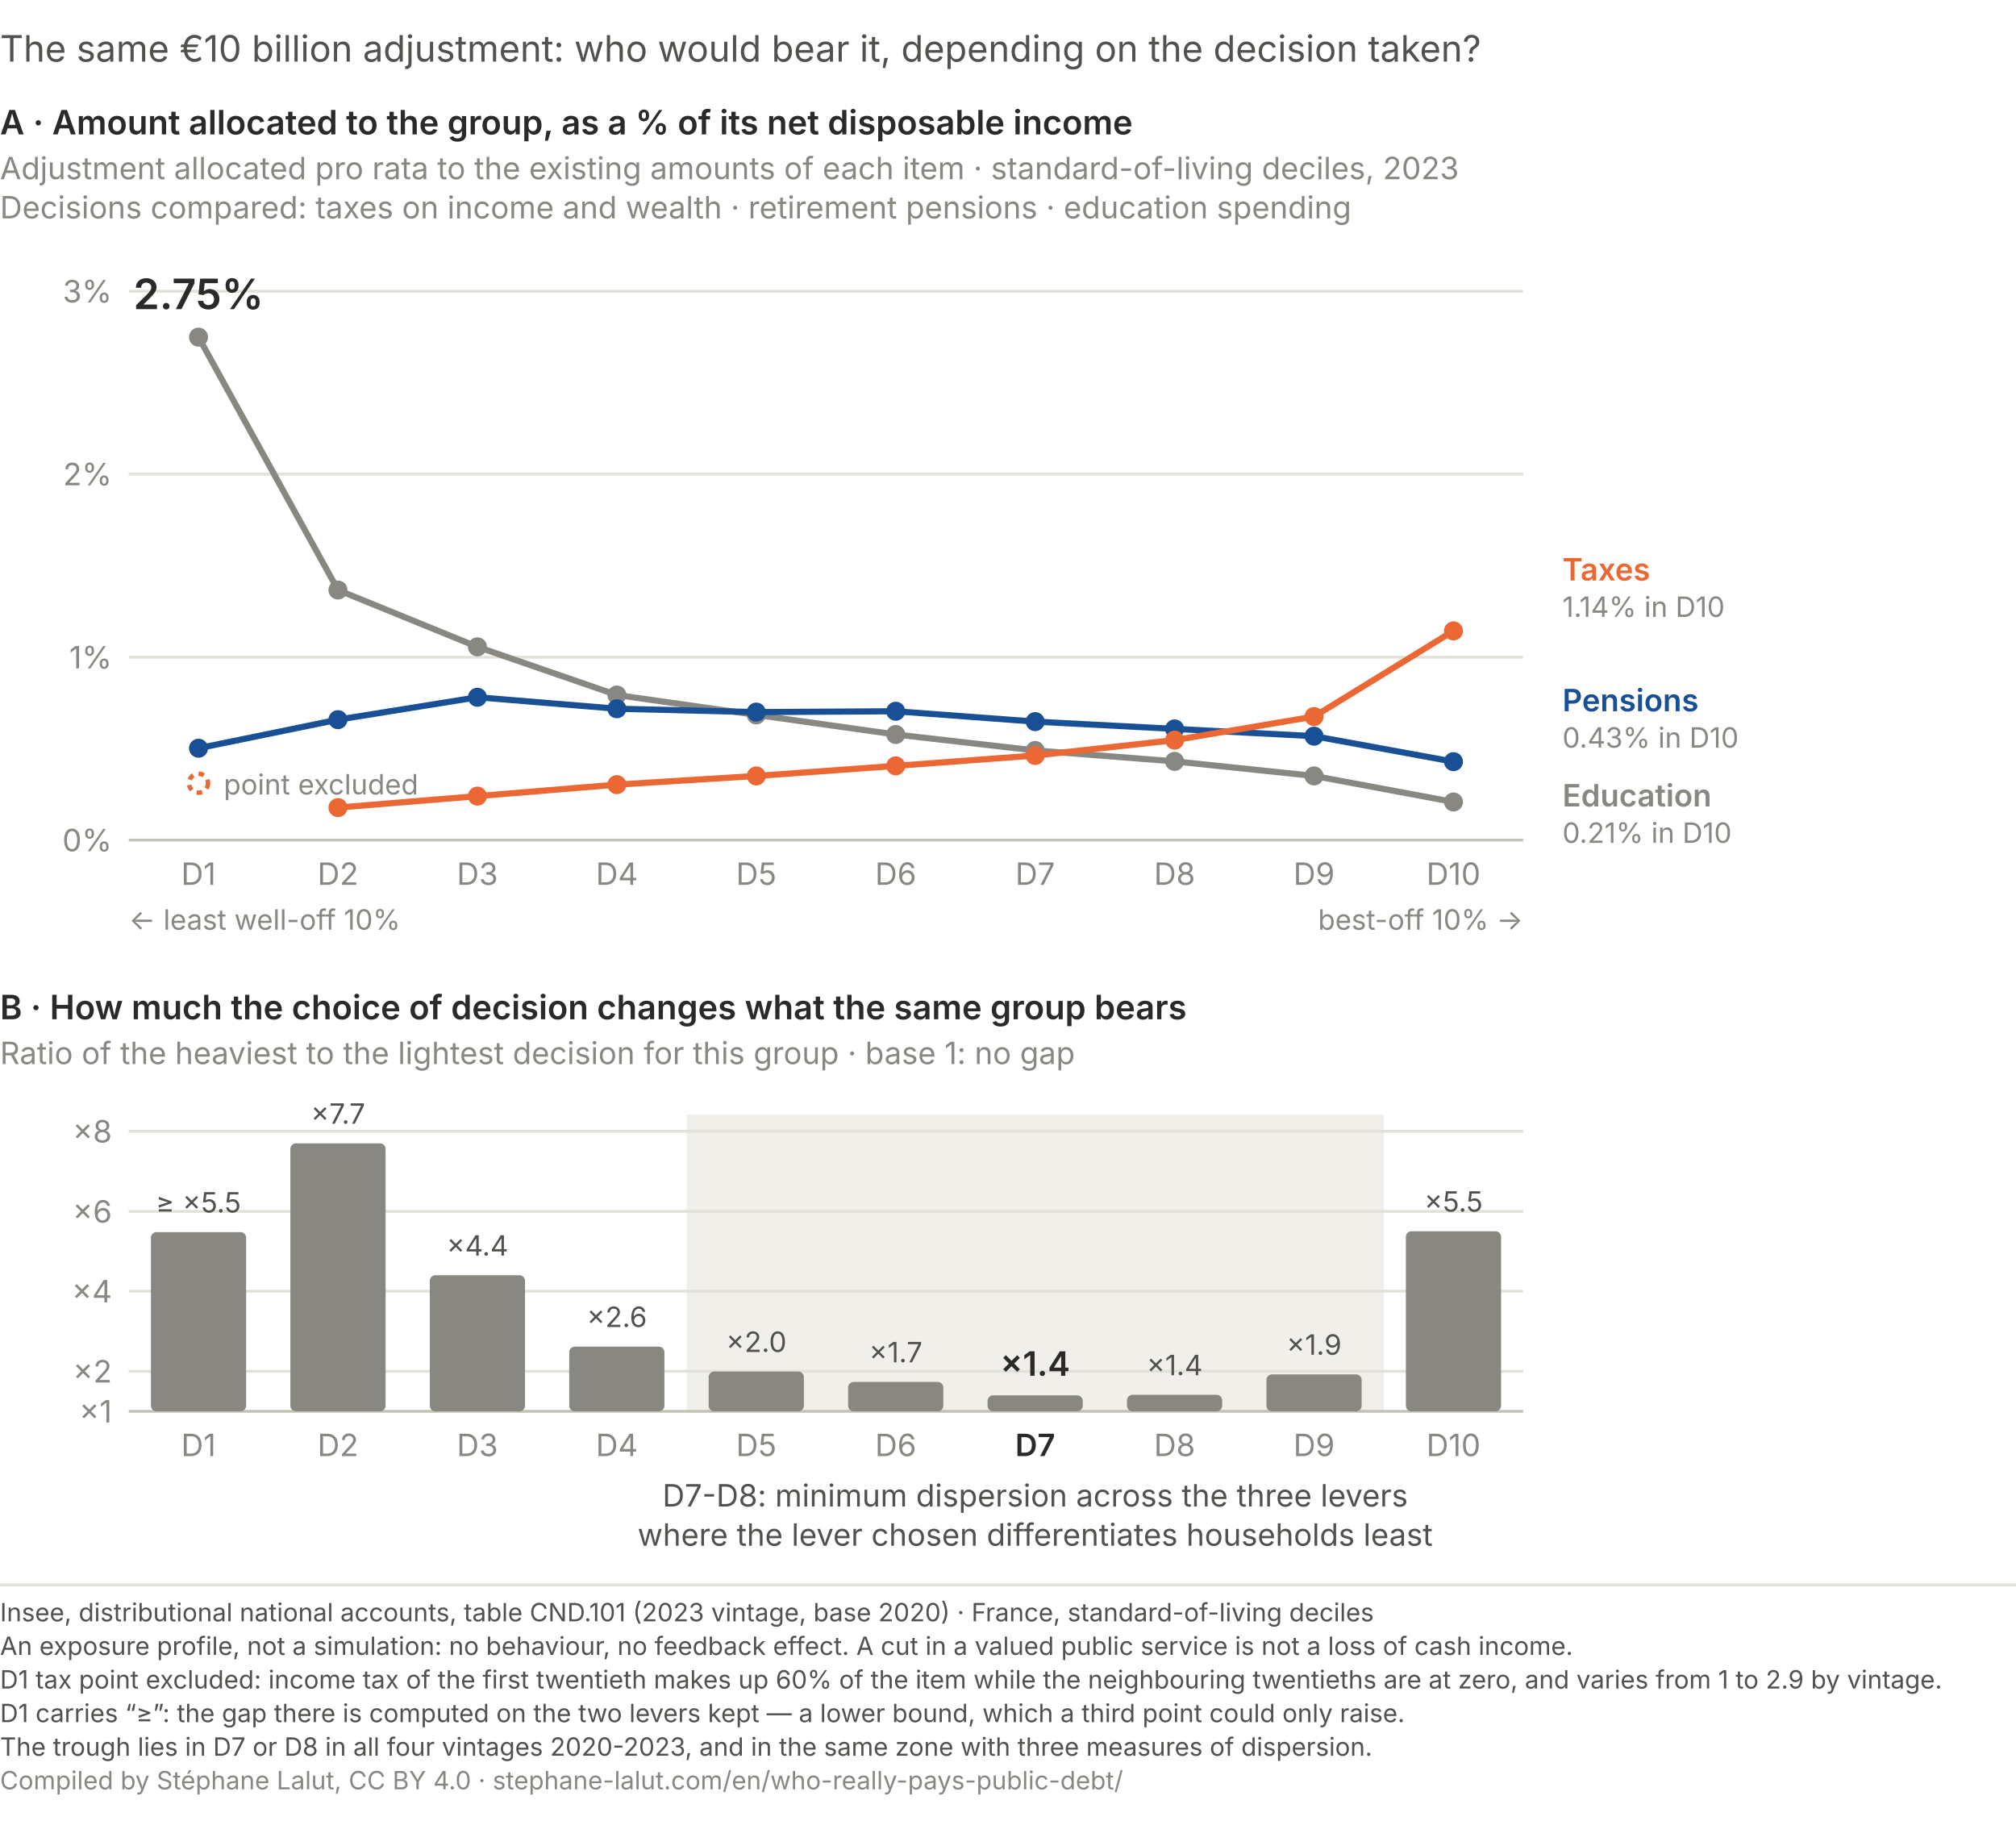
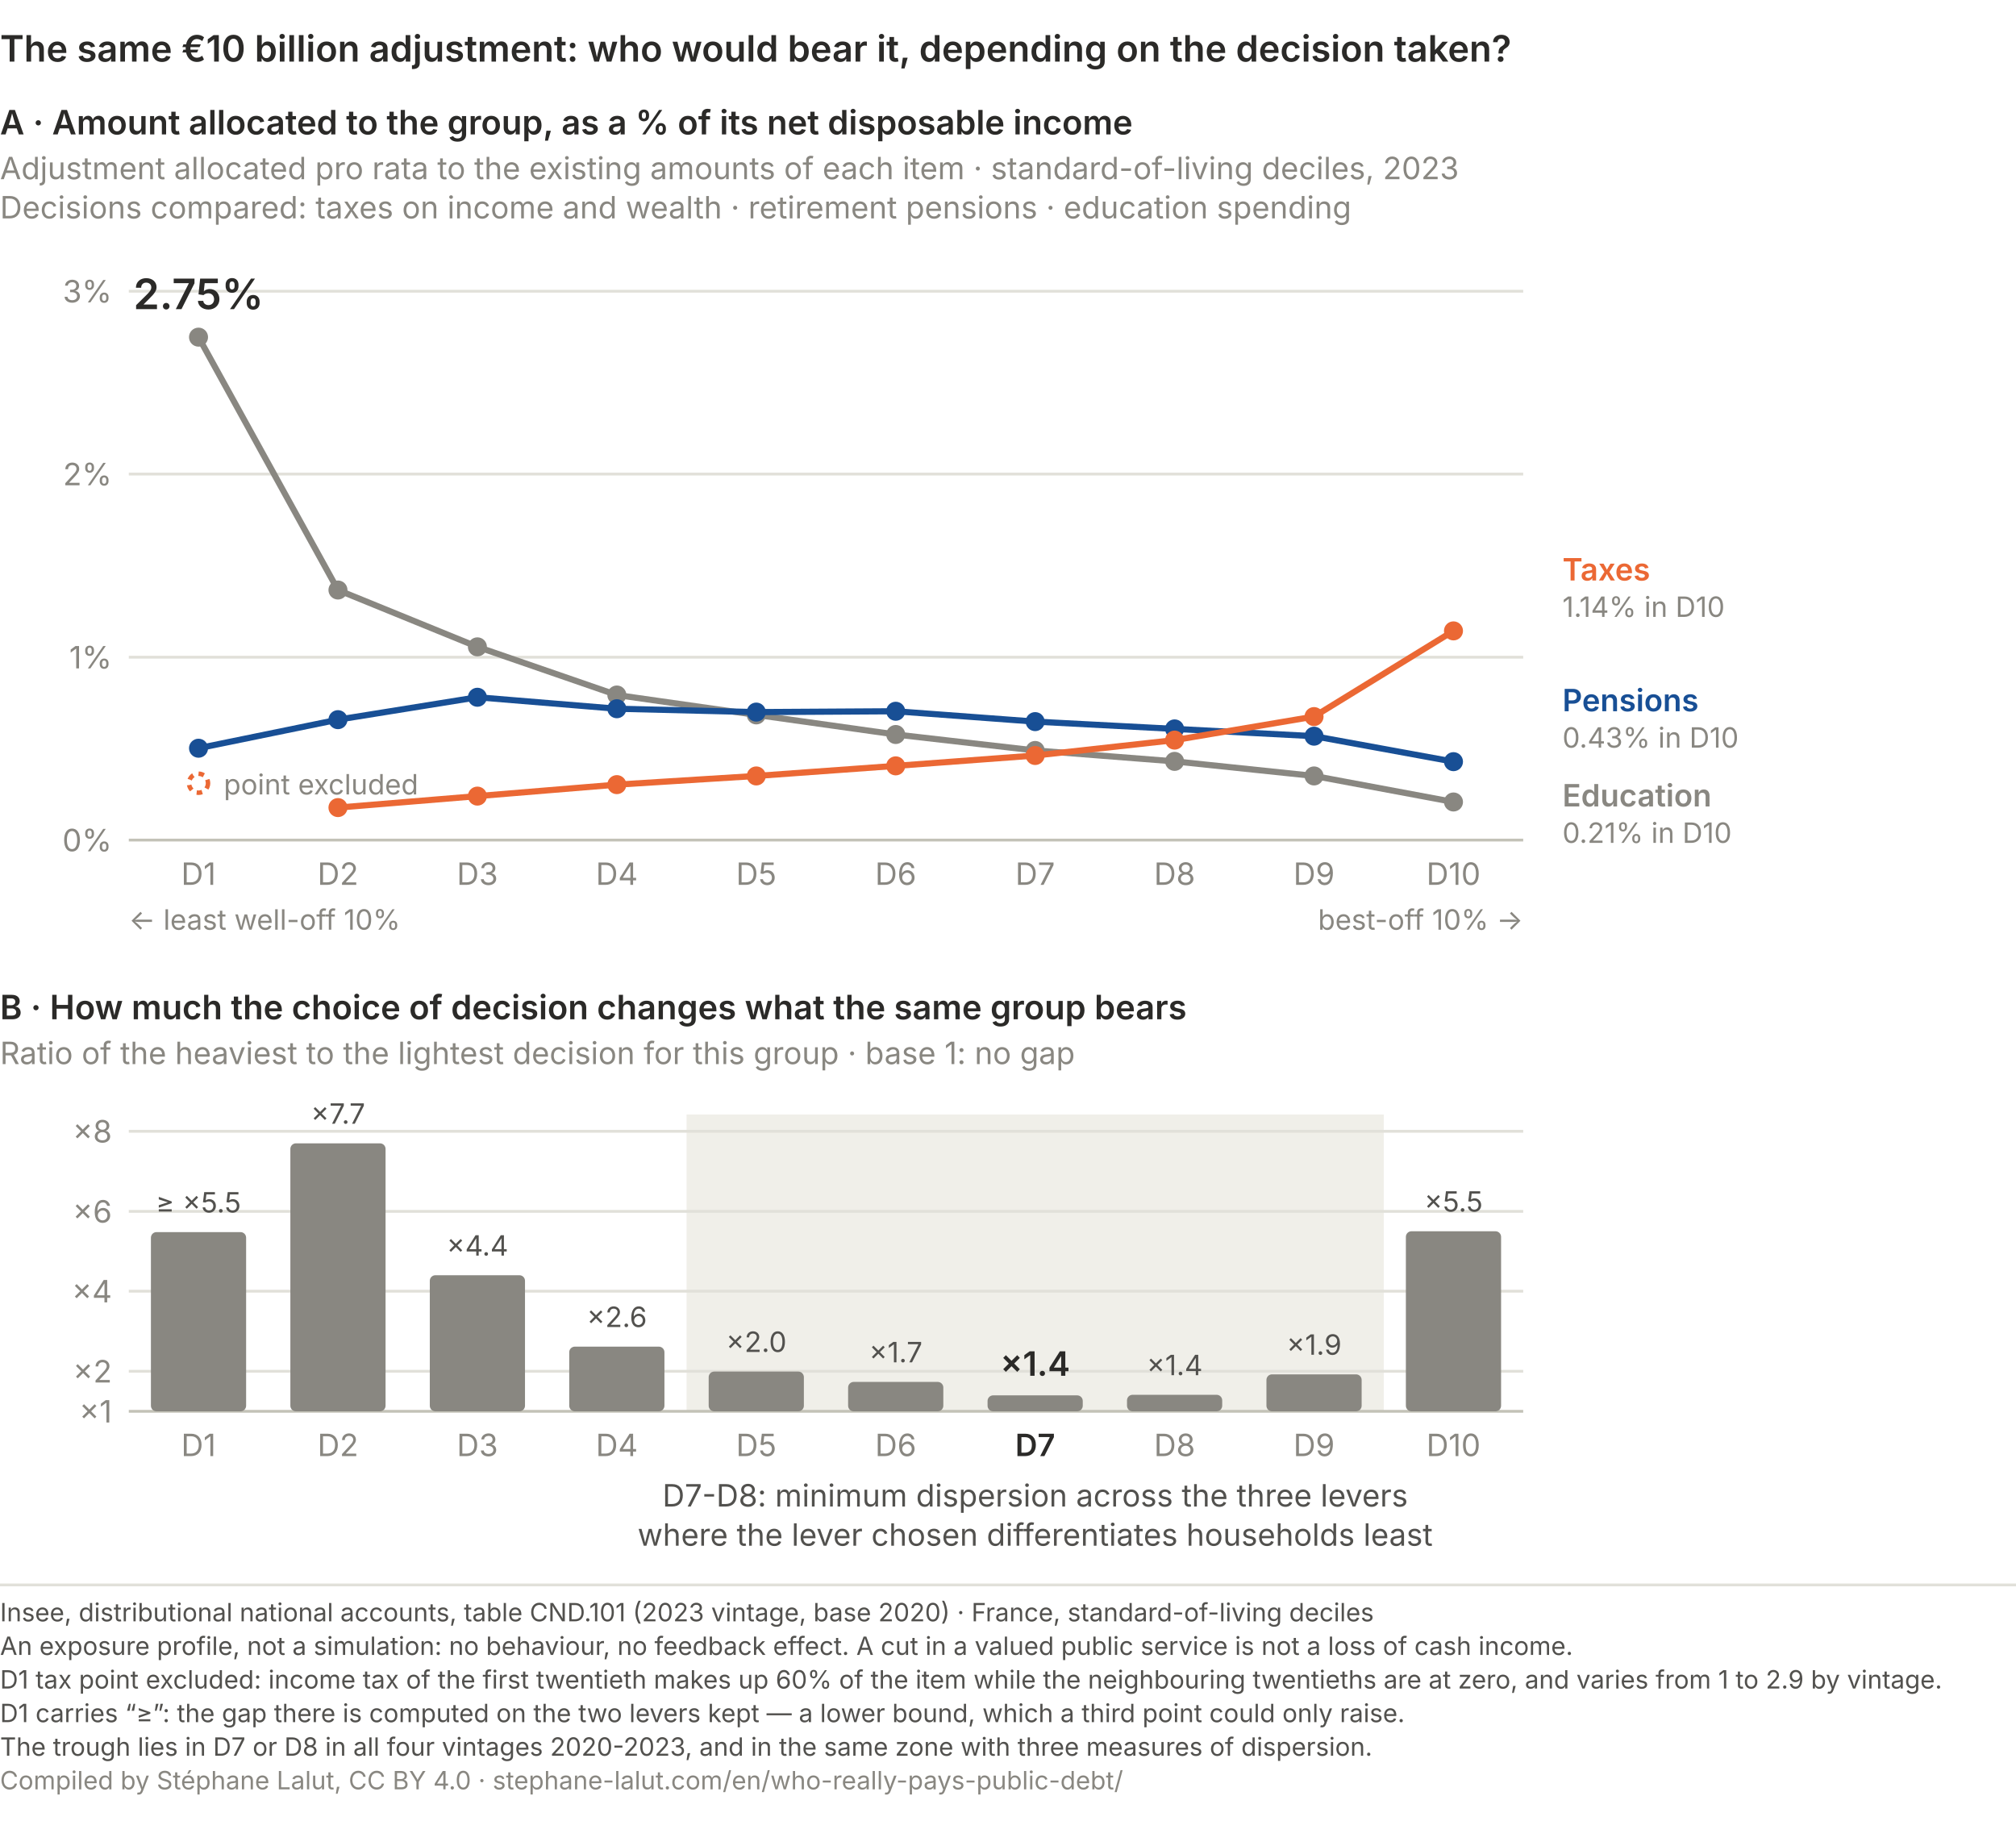
<svg xmlns="http://www.w3.org/2000/svg" viewBox="0 0 720 659" role="img" font-variant-numeric="tabular-nums" aria-labelledby="qp-exp-t qp-exp-d" font-family="system-ui, -apple-system, Segoe UI, sans-serif">
-   <text x="0.0" y="22.0" font-size="13" fill="#52514e" text-anchor="start">The same €10 billion adjustment: who would bear it, depending on the decision taken?</text>
+   <text x="0.0" y="22.0" font-size="13" fill="#2b2a28" text-anchor="start" font-weight="600">The same €10 billion adjustment: who would bear it, depending on the decision taken?</text>
  <text x="0.0" y="48.0" font-size="12" fill="#2b2a28" text-anchor="start" font-weight="600">A · Amount allocated to the group, as a % of its net disposable income</text>
  <text x="0.0" y="64.0" font-size="11" fill="#898781" text-anchor="start">Adjustment allocated pro rata to the existing amounts of each item · standard-of-living deciles, 2023</text>
  <text x="0.0" y="78.0" font-size="11" fill="#898781" text-anchor="start">Decisions compared: taxes on income and wealth · retirement pensions · education spending</text>
  <line x1="46" y1="300.0" x2="544.0" y2="300.0" stroke="#c3c2b7" stroke-width="1" />
  <text x="40.0" y="304.0" font-size="11" fill="#898781" text-anchor="end">0%</text>
  <line x1="46" y1="234.7" x2="544.0" y2="234.7" stroke="#e1e0d9" stroke-width="1" />
  <text x="40.0" y="238.7" font-size="11" fill="#898781" text-anchor="end">1%</text>
  <line x1="46" y1="169.3" x2="544.0" y2="169.3" stroke="#e1e0d9" stroke-width="1" />
  <text x="40.0" y="173.3" font-size="11" fill="#898781" text-anchor="end">2%</text>
  <line x1="46" y1="104.0" x2="544.0" y2="104.0" stroke="#e1e0d9" stroke-width="1" />
  <text x="40.0" y="108.0" font-size="11" fill="#898781" text-anchor="end">3%</text>
  <polyline points="70.9,120.4 120.7,210.7 170.5,231.0 220.3,248.2 270.1,255.3 319.9,262.3 369.7,268.0 419.5,271.9 469.3,277.1 519.1,286.4" fill="none" stroke="#898781" stroke-width="2.2" stroke-linejoin="round" stroke-linecap="round" />
  <circle cx="70.9" cy="120.4" r="3.4" fill="#898781" />
  <circle cx="120.7" cy="210.7" r="3.4" fill="#898781" />
  <circle cx="170.5" cy="231.0" r="3.4" fill="#898781" />
  <circle cx="220.3" cy="248.2" r="3.4" fill="#898781" />
  <circle cx="270.1" cy="255.3" r="3.4" fill="#898781" />
  <circle cx="319.9" cy="262.3" r="3.4" fill="#898781" />
  <circle cx="369.7" cy="268.0" r="3.4" fill="#898781" />
  <circle cx="419.5" cy="271.9" r="3.4" fill="#898781" />
  <circle cx="469.3" cy="277.1" r="3.4" fill="#898781" />
  <circle cx="519.1" cy="286.4" r="3.4" fill="#898781" />
  <polyline points="70.9,267.2 120.7,257.0 170.5,249.0 220.3,253.1 270.1,254.3 319.9,254.0 369.7,257.7 419.5,260.3 469.3,262.9 519.1,272.0" fill="none" stroke="#184f95" stroke-width="2.2" stroke-linejoin="round" stroke-linecap="round" />
  <circle cx="70.9" cy="267.2" r="3.4" fill="#184f95" />
  <circle cx="120.7" cy="257.0" r="3.4" fill="#184f95" />
  <circle cx="170.5" cy="249.0" r="3.4" fill="#184f95" />
  <circle cx="220.3" cy="253.1" r="3.4" fill="#184f95" />
  <circle cx="270.1" cy="254.3" r="3.4" fill="#184f95" />
  <circle cx="319.9" cy="254.0" r="3.4" fill="#184f95" />
  <circle cx="369.7" cy="257.7" r="3.4" fill="#184f95" />
  <circle cx="419.5" cy="260.3" r="3.4" fill="#184f95" />
  <circle cx="469.3" cy="262.9" r="3.4" fill="#184f95" />
  <circle cx="519.1" cy="272.0" r="3.4" fill="#184f95" />
  <polyline points="120.7,288.4 170.5,284.3 220.3,280.2 270.1,277.1 319.9,273.5 369.7,269.8 419.5,264.3 469.3,255.9 519.1,225.3" fill="none" stroke="#eb6834" stroke-width="2.2" stroke-linejoin="round" stroke-linecap="round" />
  <circle cx="120.7" cy="288.4" r="3.4" fill="#eb6834" />
  <circle cx="170.5" cy="284.3" r="3.4" fill="#eb6834" />
  <circle cx="220.3" cy="280.2" r="3.4" fill="#eb6834" />
  <circle cx="270.1" cy="277.1" r="3.4" fill="#eb6834" />
  <circle cx="319.9" cy="273.5" r="3.4" fill="#eb6834" />
  <circle cx="369.7" cy="269.8" r="3.4" fill="#eb6834" />
  <circle cx="419.5" cy="264.3" r="3.4" fill="#eb6834" />
  <circle cx="469.3" cy="255.9" r="3.4" fill="#eb6834" />
  <circle cx="519.1" cy="225.3" r="3.4" fill="#eb6834" />
  <circle cx="70.9" cy="279.7" r="3.4" fill="none" stroke="#eb6834" stroke-width="1.6" stroke-dasharray="2 2" />
  <text x="79.9" y="283.7" font-size="10" fill="#898781" text-anchor="start">point excluded</text>
  <text x="70.9" y="110.4" font-size="15" fill="#2b2a28" text-anchor="middle" font-weight="600">2.75%</text>
  <text x="558.0" y="207.3" font-size="11" fill="#eb6834" text-anchor="start" font-weight="600">Taxes</text>
  <text x="558.0" y="220.3" font-size="10" fill="#898781" text-anchor="start">1.14% in D10</text>
  <text x="558.0" y="254.0" font-size="11" fill="#184f95" text-anchor="start" font-weight="600">Pensions</text>
  <text x="558.0" y="267.0" font-size="10" fill="#898781" text-anchor="start">0.43% in D10</text>
  <text x="558.0" y="288.0" font-size="11" fill="#898781" text-anchor="start" font-weight="600">Education</text>
  <text x="558.0" y="301.0" font-size="10" fill="#898781" text-anchor="start">0.21% in D10</text>
  <text x="70.9" y="316.0" font-size="11" fill="#898781" text-anchor="middle">D1</text>
  <text x="120.7" y="316.0" font-size="11" fill="#898781" text-anchor="middle">D2</text>
  <text x="170.5" y="316.0" font-size="11" fill="#898781" text-anchor="middle">D3</text>
  <text x="220.3" y="316.0" font-size="11" fill="#898781" text-anchor="middle">D4</text>
  <text x="270.1" y="316.0" font-size="11" fill="#898781" text-anchor="middle">D5</text>
  <text x="319.9" y="316.0" font-size="11" fill="#898781" text-anchor="middle">D6</text>
  <text x="369.7" y="316.0" font-size="11" fill="#898781" text-anchor="middle">D7</text>
  <text x="419.5" y="316.0" font-size="11" fill="#898781" text-anchor="middle">D8</text>
  <text x="469.3" y="316.0" font-size="11" fill="#898781" text-anchor="middle">D9</text>
  <text x="519.1" y="316.0" font-size="11" fill="#898781" text-anchor="middle">D10</text>
  <text x="46.0" y="332.0" font-size="10" fill="#898781" text-anchor="start">← least well-off 10%</text>
  <text x="544.0" y="332.0" font-size="10" fill="#898781" text-anchor="end">best-off 10% →</text>
  <text x="0.0" y="364.0" font-size="12" fill="#2b2a28" text-anchor="start" font-weight="600">B · How much the choice of decision changes what the same group bears</text>
  <text x="0.0" y="380.0" font-size="11" fill="#898781" text-anchor="start">Ratio of the heaviest to the lightest decision for this group · base 1: no gap</text>
  <rect x="245.2" y="398.0" width="249.0" height="106.0" fill="#f0efe9" />
  <line x1="46" y1="504.0" x2="544.0" y2="504.0" stroke="#c3c2b7" stroke-width="1" />
  <text x="40.0" y="508.0" font-size="11" fill="#898781" text-anchor="end">×1</text>
  <line x1="46" y1="489.7" x2="544.0" y2="489.7" stroke="#e1e0d9" stroke-width="1" />
  <text x="40.0" y="493.7" font-size="11" fill="#898781" text-anchor="end">×2</text>
  <line x1="46" y1="461.1" x2="544.0" y2="461.1" stroke="#e1e0d9" stroke-width="1" />
  <text x="40.0" y="465.1" font-size="11" fill="#898781" text-anchor="end">×4</text>
  <line x1="46" y1="432.6" x2="544.0" y2="432.6" stroke="#e1e0d9" stroke-width="1" />
  <text x="40.0" y="436.6" font-size="11" fill="#898781" text-anchor="end">×6</text>
  <line x1="46" y1="404.0" x2="544.0" y2="404.0" stroke="#e1e0d9" stroke-width="1" />
  <text x="40.0" y="408.0" font-size="11" fill="#898781" text-anchor="end">×8</text>
  <rect x="53.9" y="440.0" width="34" height="64.0" rx="2" fill="#898781" />
  <text x="70.9" y="433.0" font-size="10" fill="#52514e" text-anchor="middle">≥ ×5.5</text>
  <text x="70.9" y="520.0" font-size="11" fill="#898781" text-anchor="middle">D1</text>
  <rect x="103.7" y="408.3" width="34" height="95.7" rx="2" fill="#898781" />
  <text x="120.7" y="401.3" font-size="10" fill="#52514e" text-anchor="middle">×7.7</text>
  <text x="120.7" y="520.0" font-size="11" fill="#898781" text-anchor="middle">D2</text>
  <rect x="153.5" y="455.4" width="34" height="48.6" rx="2" fill="#898781" />
  <text x="170.5" y="448.4" font-size="10" fill="#52514e" text-anchor="middle">×4.4</text>
  <text x="170.5" y="520.0" font-size="11" fill="#898781" text-anchor="middle">D3</text>
  <rect x="203.3" y="480.9" width="34" height="23.1" rx="2" fill="#898781" />
  <text x="220.3" y="473.9" font-size="10" fill="#52514e" text-anchor="middle">×2.6</text>
  <text x="220.3" y="520.0" font-size="11" fill="#898781" text-anchor="middle">D4</text>
  <rect x="253.1" y="489.8" width="34" height="14.2" rx="2" fill="#898781" />
  <text x="270.1" y="482.8" font-size="10" fill="#52514e" text-anchor="middle">×2.0</text>
  <text x="270.1" y="520.0" font-size="11" fill="#898781" text-anchor="middle">D5</text>
  <rect x="302.9" y="493.5" width="34" height="10.5" rx="2" fill="#898781" />
  <text x="319.9" y="486.5" font-size="10" fill="#52514e" text-anchor="middle">×1.7</text>
  <text x="319.9" y="520.0" font-size="11" fill="#898781" text-anchor="middle">D6</text>
  <rect x="352.7" y="498.3" width="34" height="5.7" rx="2" fill="#898781" />
  <text x="369.7" y="491.3" font-size="12" fill="#2b2a28" text-anchor="middle" font-weight="600">×1.4</text>
  <text x="369.7" y="520.0" font-size="11" fill="#2b2a28" text-anchor="middle" font-weight="600">D7</text>
  <rect x="402.5" y="498.1" width="34" height="5.9" rx="2" fill="#898781" />
  <text x="419.5" y="491.1" font-size="10" fill="#52514e" text-anchor="middle">×1.4</text>
  <text x="419.5" y="520.0" font-size="11" fill="#898781" text-anchor="middle">D8</text>
  <rect x="452.3" y="490.8" width="34" height="13.2" rx="2" fill="#898781" />
  <text x="469.3" y="483.8" font-size="10" fill="#52514e" text-anchor="middle">×1.9</text>
  <text x="469.3" y="520.0" font-size="11" fill="#898781" text-anchor="middle">D9</text>
  <rect x="502.1" y="439.7" width="34" height="64.3" rx="2" fill="#898781" />
  <text x="519.1" y="432.7" font-size="10" fill="#52514e" text-anchor="middle">×5.5</text>
  <text x="519.1" y="520.0" font-size="11" fill="#898781" text-anchor="middle">D10</text>
  <text x="369.7" y="538.0" font-size="11" fill="#52514e" text-anchor="middle">D7-D8: minimum dispersion across the three levers</text>
  <text x="369.7" y="552.0" font-size="11" fill="#52514e" text-anchor="middle">where the lever chosen differentiates households least</text>
  <line x1="0" y1="566.0" x2="720" y2="566.0" stroke="#e1e0d9" stroke-width="1" />
  <text x="0" y="579.0" font-family="system-ui, -apple-system, Segoe UI, sans-serif" font-size="9" fill="#52514e">Insee, distributional national accounts, table CND.101 (2023 vintage, base 2020) · France, standard-of-living deciles</text>
  <text x="0" y="591.0" font-family="system-ui, -apple-system, Segoe UI, sans-serif" font-size="9" fill="#52514e">An exposure profile, not a simulation: no behaviour, no feedback effect. A cut in a valued public service is not a loss of cash income.</text>
  <text x="0" y="603.0" font-family="system-ui, -apple-system, Segoe UI, sans-serif" font-size="9" fill="#52514e">D1 tax point excluded: income tax of the first twentieth makes up 60% of the item while the neighbouring twentieths are at zero, and varies from 1 to 2.9 by vintage.</text>
  <text x="0" y="615.0" font-family="system-ui, -apple-system, Segoe UI, sans-serif" font-size="9" fill="#52514e">D1 carries “≥”: the gap there is computed on the two levers kept — a lower bound, which a third point could only raise.</text>
  <text x="0" y="627.0" font-family="system-ui, -apple-system, Segoe UI, sans-serif" font-size="9" fill="#52514e">The trough lies in D7 or D8 in all four vintages 2020-2023, and in the same zone with three measures of dispersion.</text>
  <text x="0" y="639.0" font-family="system-ui, -apple-system, Segoe UI, sans-serif" font-size="9" fill="#898781">Compiled by Stéphane Lalut, CC BY 4.0 · stephane-lalut.com/en/who-really-pays-public-debt/</text>
</svg>
